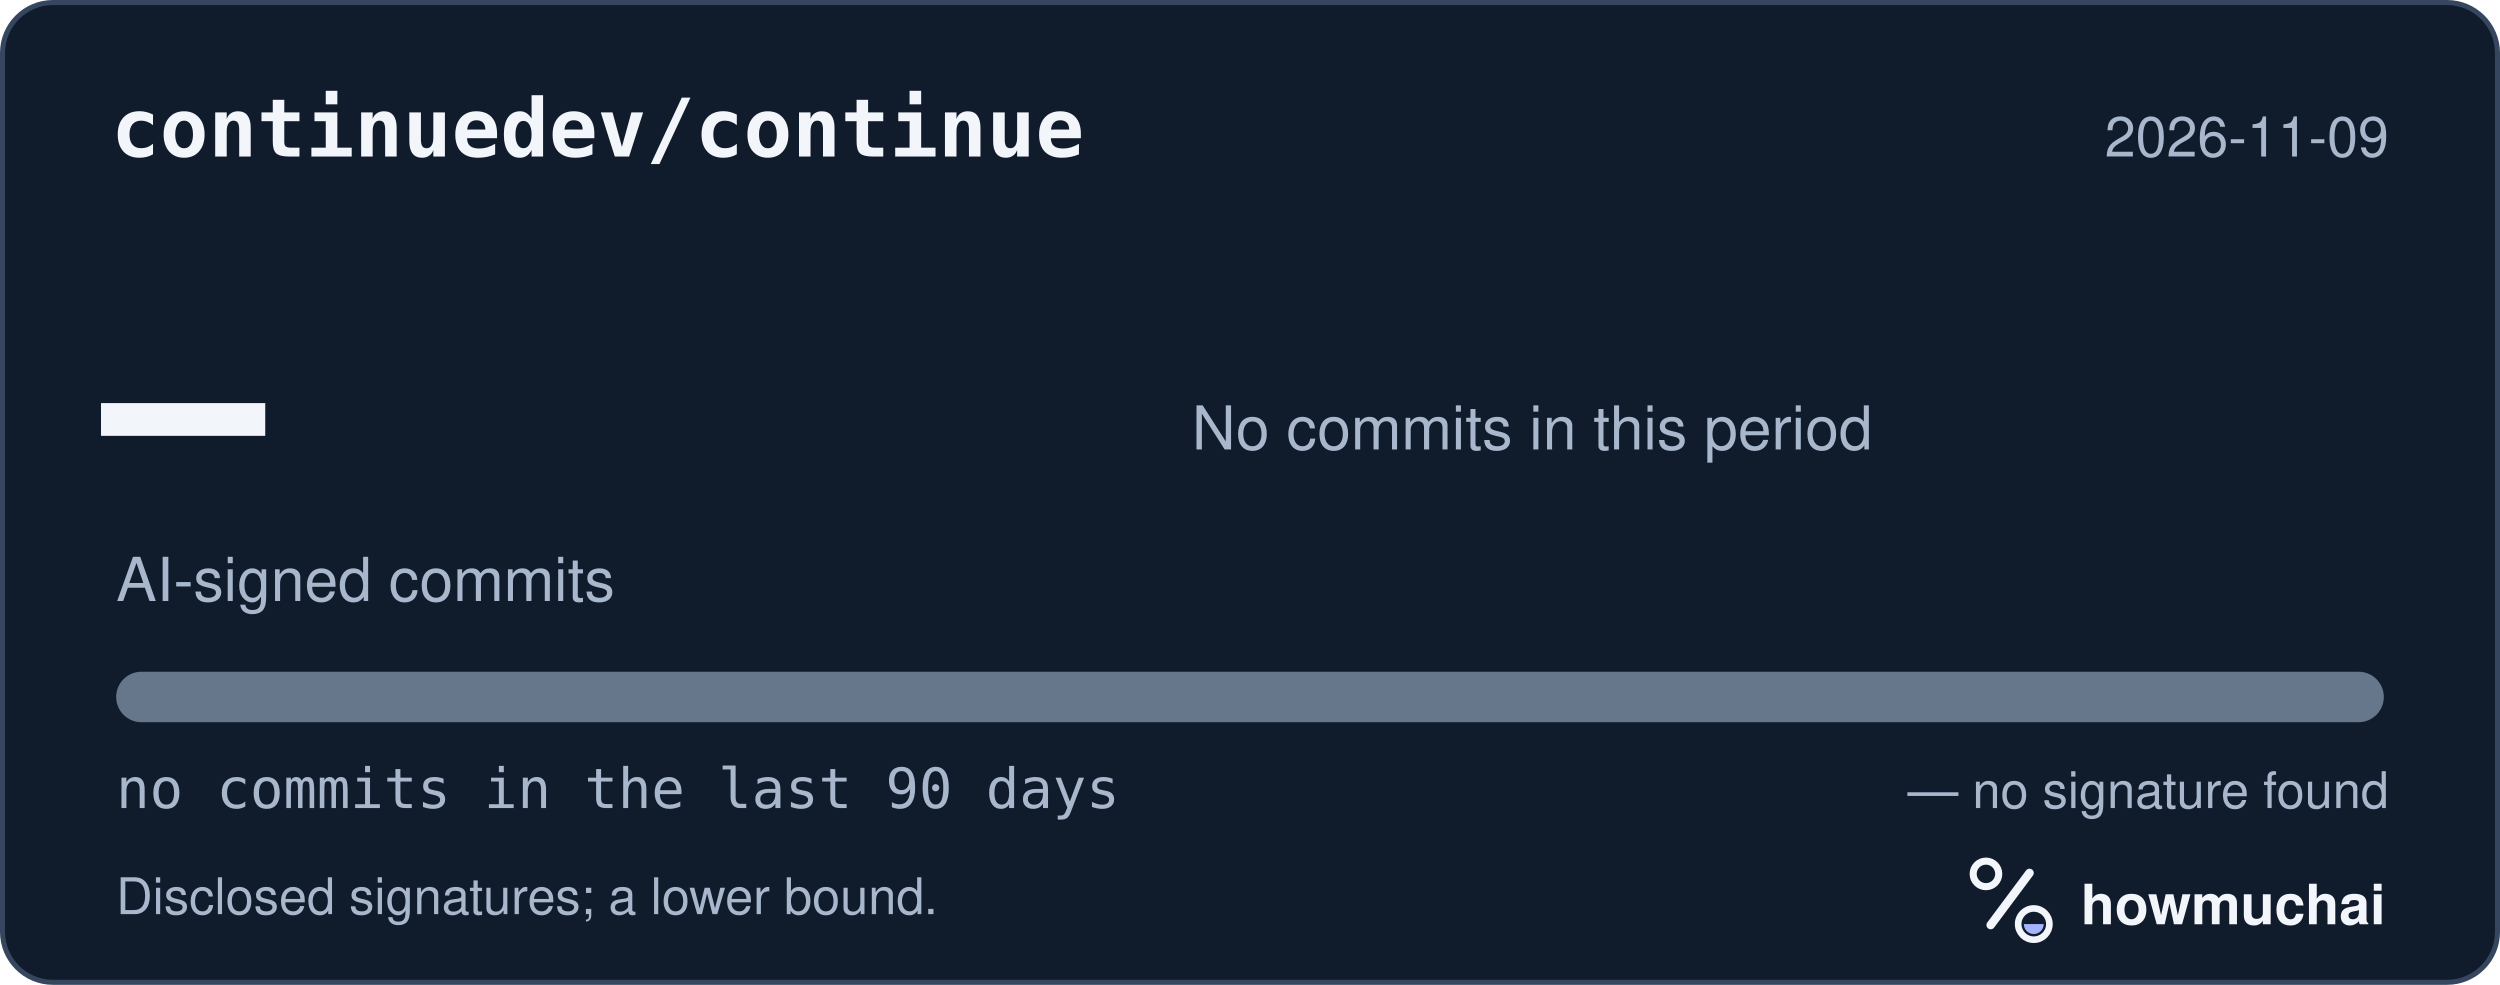
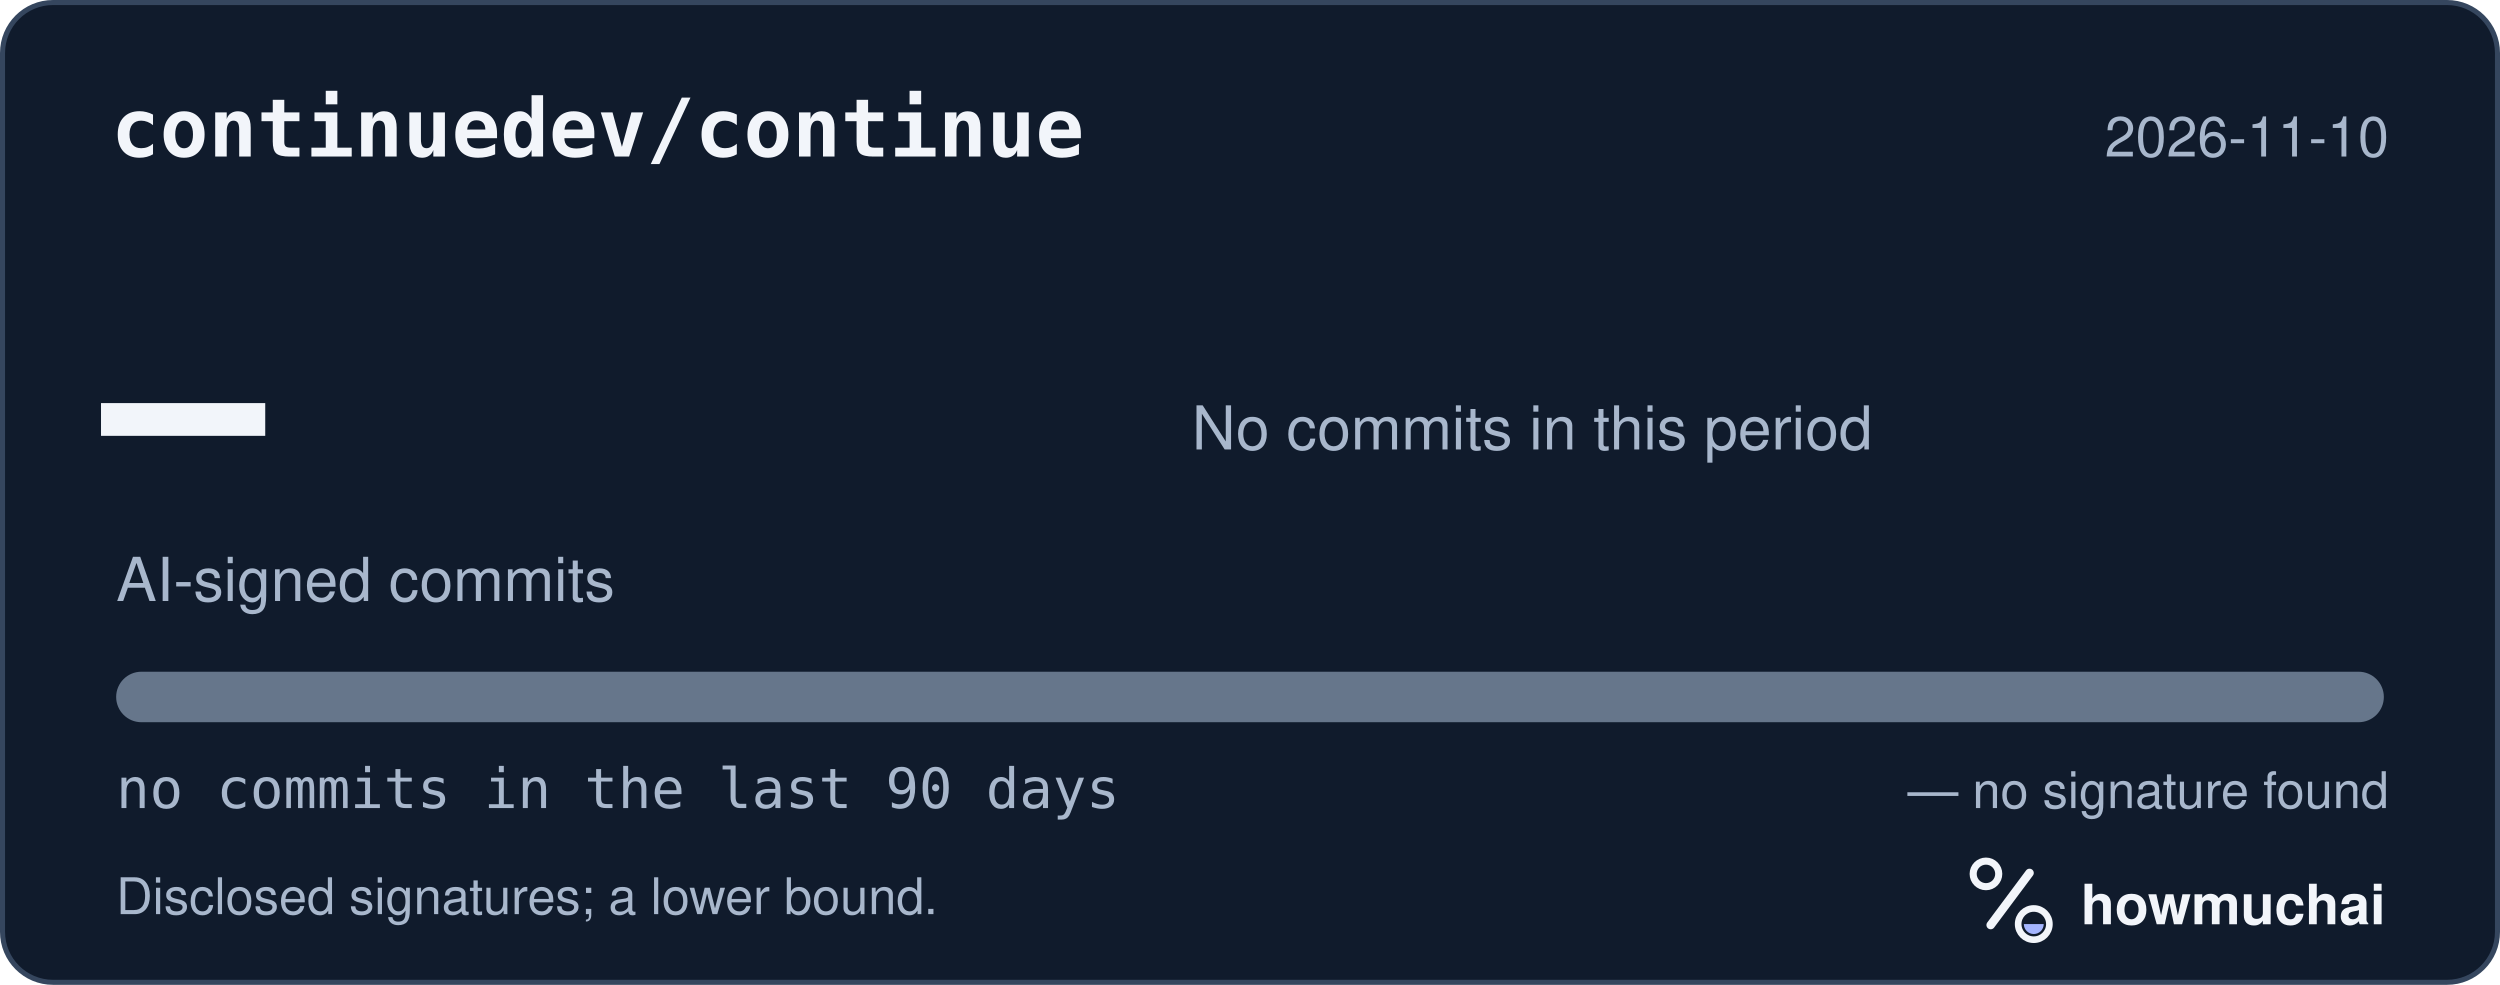
<svg xmlns="http://www.w3.org/2000/svg" width="495" height="195" viewBox="0 0 495 195" role="img" aria-labelledby="hm-t hm-d">
  <rect x="0.5" y="0.5" width="494" height="194" rx="10" fill="#101B2C" stroke="#35465E" />
  <text x="22" y="31" fill="#F2F5FA" font-family="ui-monospace, SF Mono, Menlo, Consolas, IBM Plex Mono, monospace" font-size="16" font-weight="600">continuedev/continue</text>
-   <text x="473" y="31" fill="#A8B7CC" font-family="-apple-system, BlinkMacSystemFont, Segoe UI, Helvetica, Arial, Fira Sans, sans-serif" font-size="11" text-anchor="end">2026-11-09</text>
+   <text x="473" y="31" fill="#A8B7CC" font-family="-apple-system, BlinkMacSystemFont, Segoe UI, Helvetica, Arial, Fira Sans, sans-serif" font-size="11" text-anchor="end">2026-11-10</text>
  <text x="20" y="98" fill="#F2F5FA" font-family="ui-monospace, SF Mono, Menlo, Consolas, IBM Plex Mono, monospace" font-size="54" font-weight="700">—</text>
  <text x="23" y="119" fill="#A8B7CC" font-family="-apple-system, BlinkMacSystemFont, Segoe UI, Helvetica, Arial, Fira Sans, sans-serif" font-size="12">AI-signed commits</text>
  <text x="236" y="89" fill="#A8B7CC" font-family="-apple-system, BlinkMacSystemFont, Segoe UI, Helvetica, Arial, Fira Sans, sans-serif" font-size="12">No commits in this period</text>
  <defs>
    <clipPath id="hm-bar">
      <rect x="23" y="133" width="449" height="10" rx="5" />
    </clipPath>
  </defs>
  <rect x="23" y="133" width="449" height="10" rx="5" fill="#66768B" />
  <g clip-path="url(#hm-bar)" />
  <text x="23" y="160" fill="#A8B7CC" font-family="ui-monospace, SF Mono, Menlo, Consolas, IBM Plex Mono, monospace" font-size="11">no commits in the last 90 days</text>
  <text x="473" y="160" fill="#A8B7CC" font-family="-apple-system, BlinkMacSystemFont, Segoe UI, Helvetica, Arial, Fira Sans, sans-serif" font-size="10" text-anchor="end">— no signature found</text>
  <text x="23" y="181" fill="#A8B7CC" font-family="-apple-system, BlinkMacSystemFont, Segoe UI, Helvetica, Arial, Fira Sans, sans-serif" font-size="10">Disclosed signatures; a lower bound.</text>
  <g transform="translate(386 166) scale(0.046875)">
    <circle cx="154" cy="150" r="54" fill="none" stroke="#F2F5FA" stroke-width="30" />
    <path d="M174 366 338 146" fill="none" stroke="#F2F5FA" stroke-width="36" stroke-linecap="round" />
    <circle cx="356" cy="362" r="66" fill="none" stroke="#F2F5FA" stroke-width="28" />
    <path d="M314 362a42 42 0 0 0 84 0Z" fill="#A4B5FF" />
  </g>
  <text x="412" y="183" fill="#F2F5FA" font-family="-apple-system, BlinkMacSystemFont, Segoe UI, Helvetica, Arial, Fira Sans, sans-serif" font-size="11" font-weight="650">howmuchai</text>
</svg>
